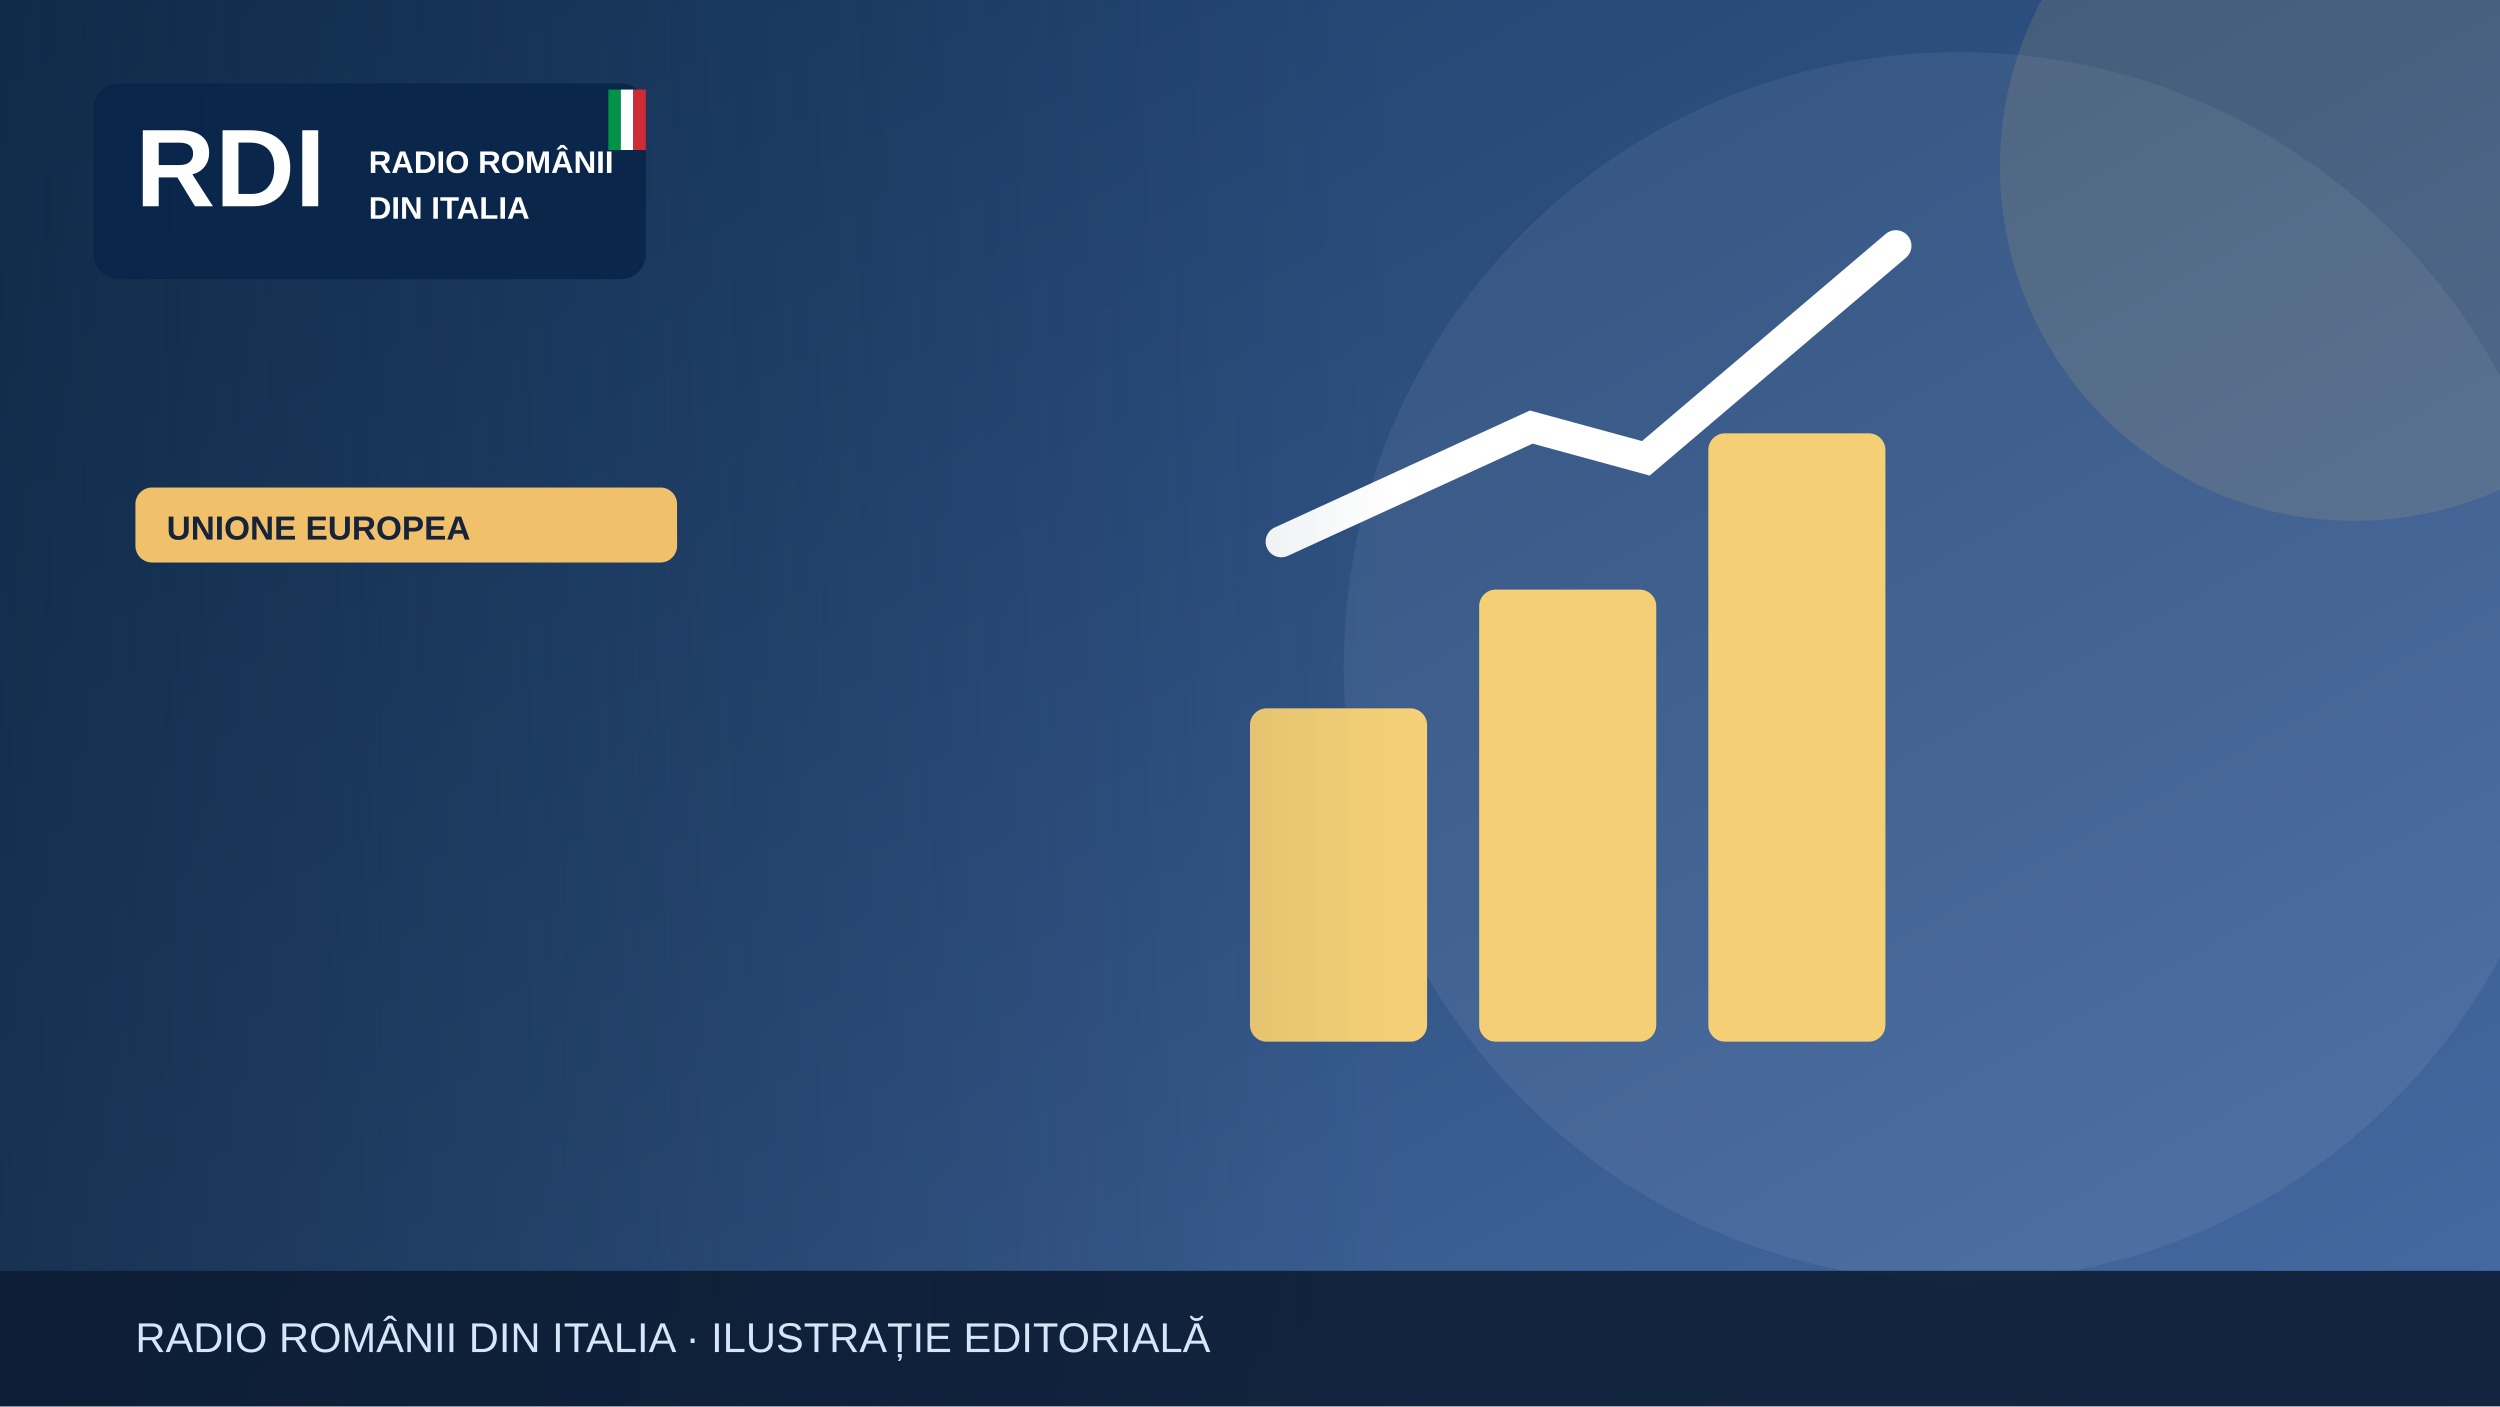
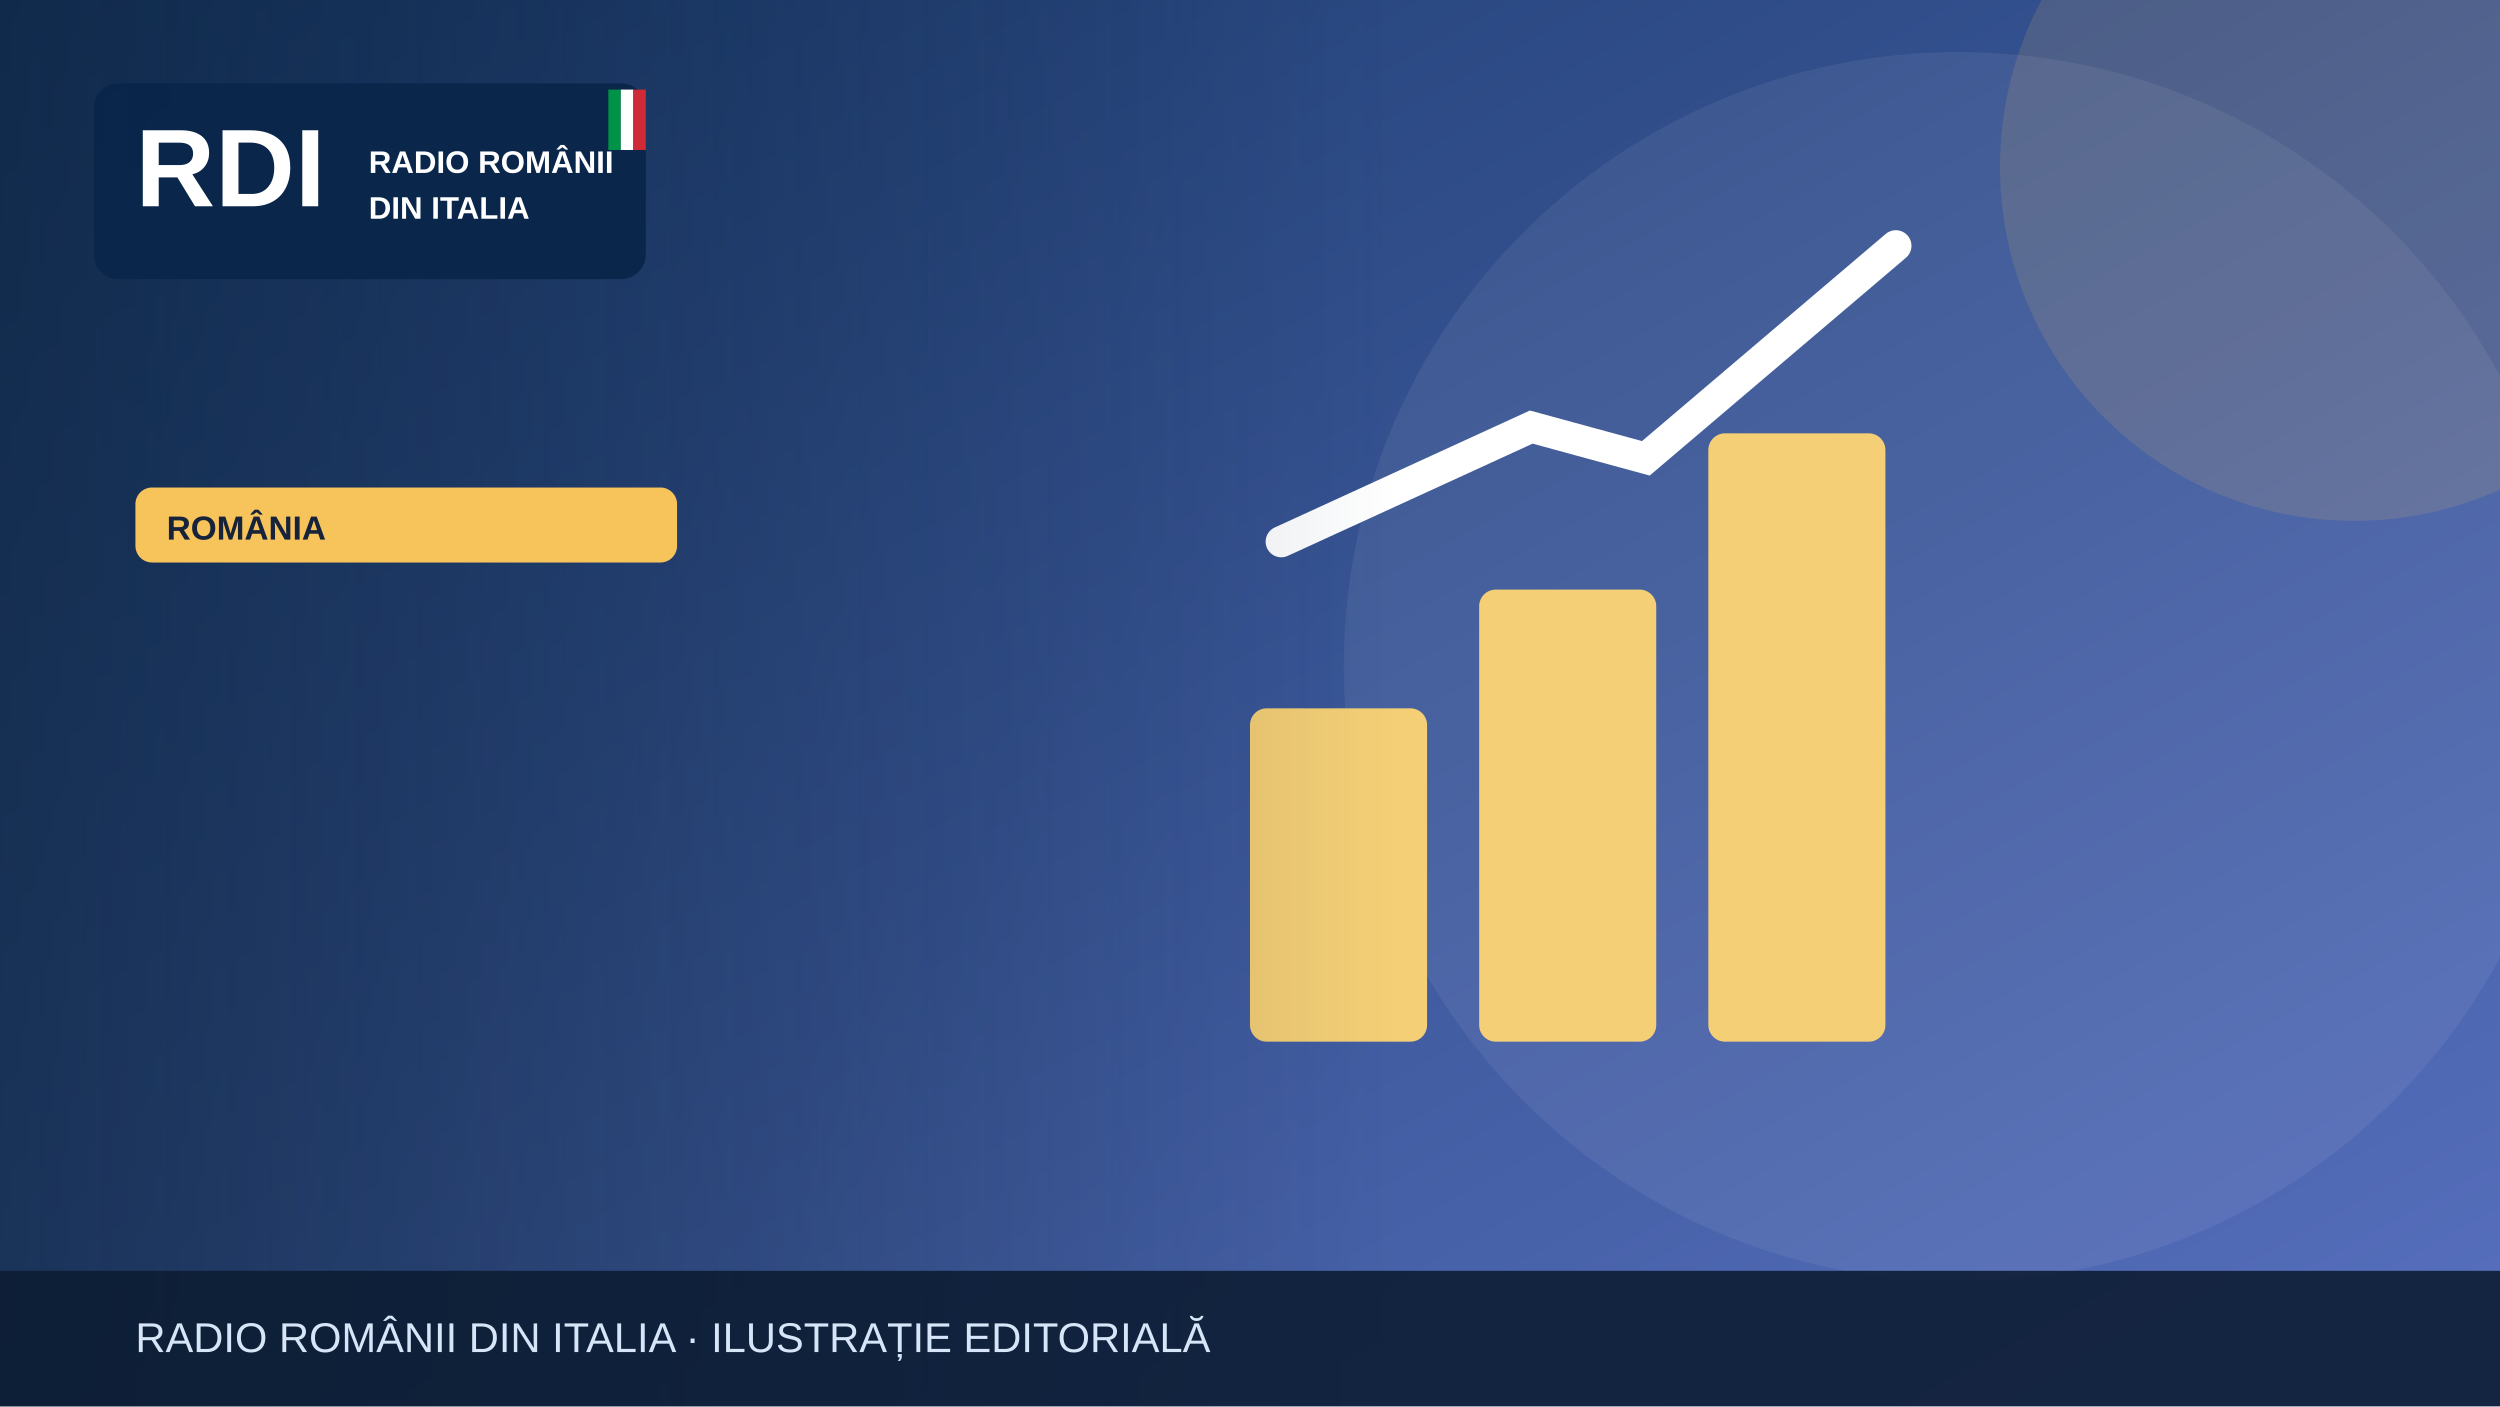
<svg xmlns="http://www.w3.org/2000/svg" width="1200" height="675" viewBox="0 0 1200 675" role="img" aria-label="Illustrazione editoriale RDI">
  <defs>
    <linearGradient id="bg" x2="1" y2="1">
-       <stop stop-color="#183b64" />
-       <stop offset="1" stop-color="#476aa3" />
+       <stop stop-color="#19396b" />
+       <stop offset="1" stop-color="#5870bf" />
    </linearGradient>
    <linearGradient id="shade">
      <stop stop-color="#0b223a" stop-opacity=".65" />
      <stop offset="1" stop-color="#0b223a" stop-opacity="0" />
    </linearGradient>
  </defs>
  <rect width="1200" height="675" fill="url(#bg)" />
  <circle cx="940" cy="320" r="295" fill="#fff" opacity=".065" />
-   <circle cx="1130" cy="80" r="170" fill="#f0c06b" opacity=".13" />
+   <circle cx="1130" cy="80" r="170" fill="#f6c45a" opacity=".13" />
  <g>
    <g fill="#f5cf75">
      <rect x="600" y="340" width="85" height="160" rx="8" />
      <rect x="710" y="283" width="85" height="217" rx="8" />
      <rect x="820" y="208" width="85" height="292" rx="8" />
    </g>
    <path d="M615 260 735 205 790 220 910 118" fill="none" stroke="#fff" stroke-width="15" stroke-linecap="round" />
  </g>
  <rect x="0" y="0" width="670" height="675" fill="url(#shade)" />
  <rect x="45" y="40" width="265" height="94" rx="12" fill="#09264a" opacity=".97" />
  <text x="65" y="99" font-family="Arial,sans-serif" font-size="53" font-weight="900" fill="white">RDI</text>
  <text x="177" y="83" font-family="Arial,sans-serif" font-size="15" font-weight="800" fill="white">RADIO ROMÂNII</text>
  <text x="177" y="105" font-family="Arial,sans-serif" font-size="15" font-weight="800" fill="white">DIN ITALIA</text>
  <rect x="292" y="43" width="6" height="29" fill="#009246" />
  <rect x="298" y="43" width="6" height="29" fill="#fff" />
  <rect x="304" y="43" width="6" height="29" fill="#ce2b37" />
-   <rect x="65" y="234" width="260" height="36" rx="8" fill="#f0c06b" />
-   <text x="80" y="259" font-family="Arial,sans-serif" font-size="16" font-weight="800" fill="#16233b">UNIONE EUROPEA</text>
+   <rect x="65" y="234" width="260" height="36" rx="8" fill="#f6c45a" />
+   <text x="80" y="259" font-family="Arial,sans-serif" font-size="16" font-weight="800" fill="#16233b">ROMÂNIA</text>
  <rect y="610" width="1200" height="65" fill="#0b1b32" opacity=".88" />
  <text x="65" y="649" font-family="Arial,sans-serif" font-size="20" fill="#d6e5f7">RADIO ROMÂNII DIN ITALIA · ILUSTRAȚIE EDITORIALĂ</text>
</svg>
